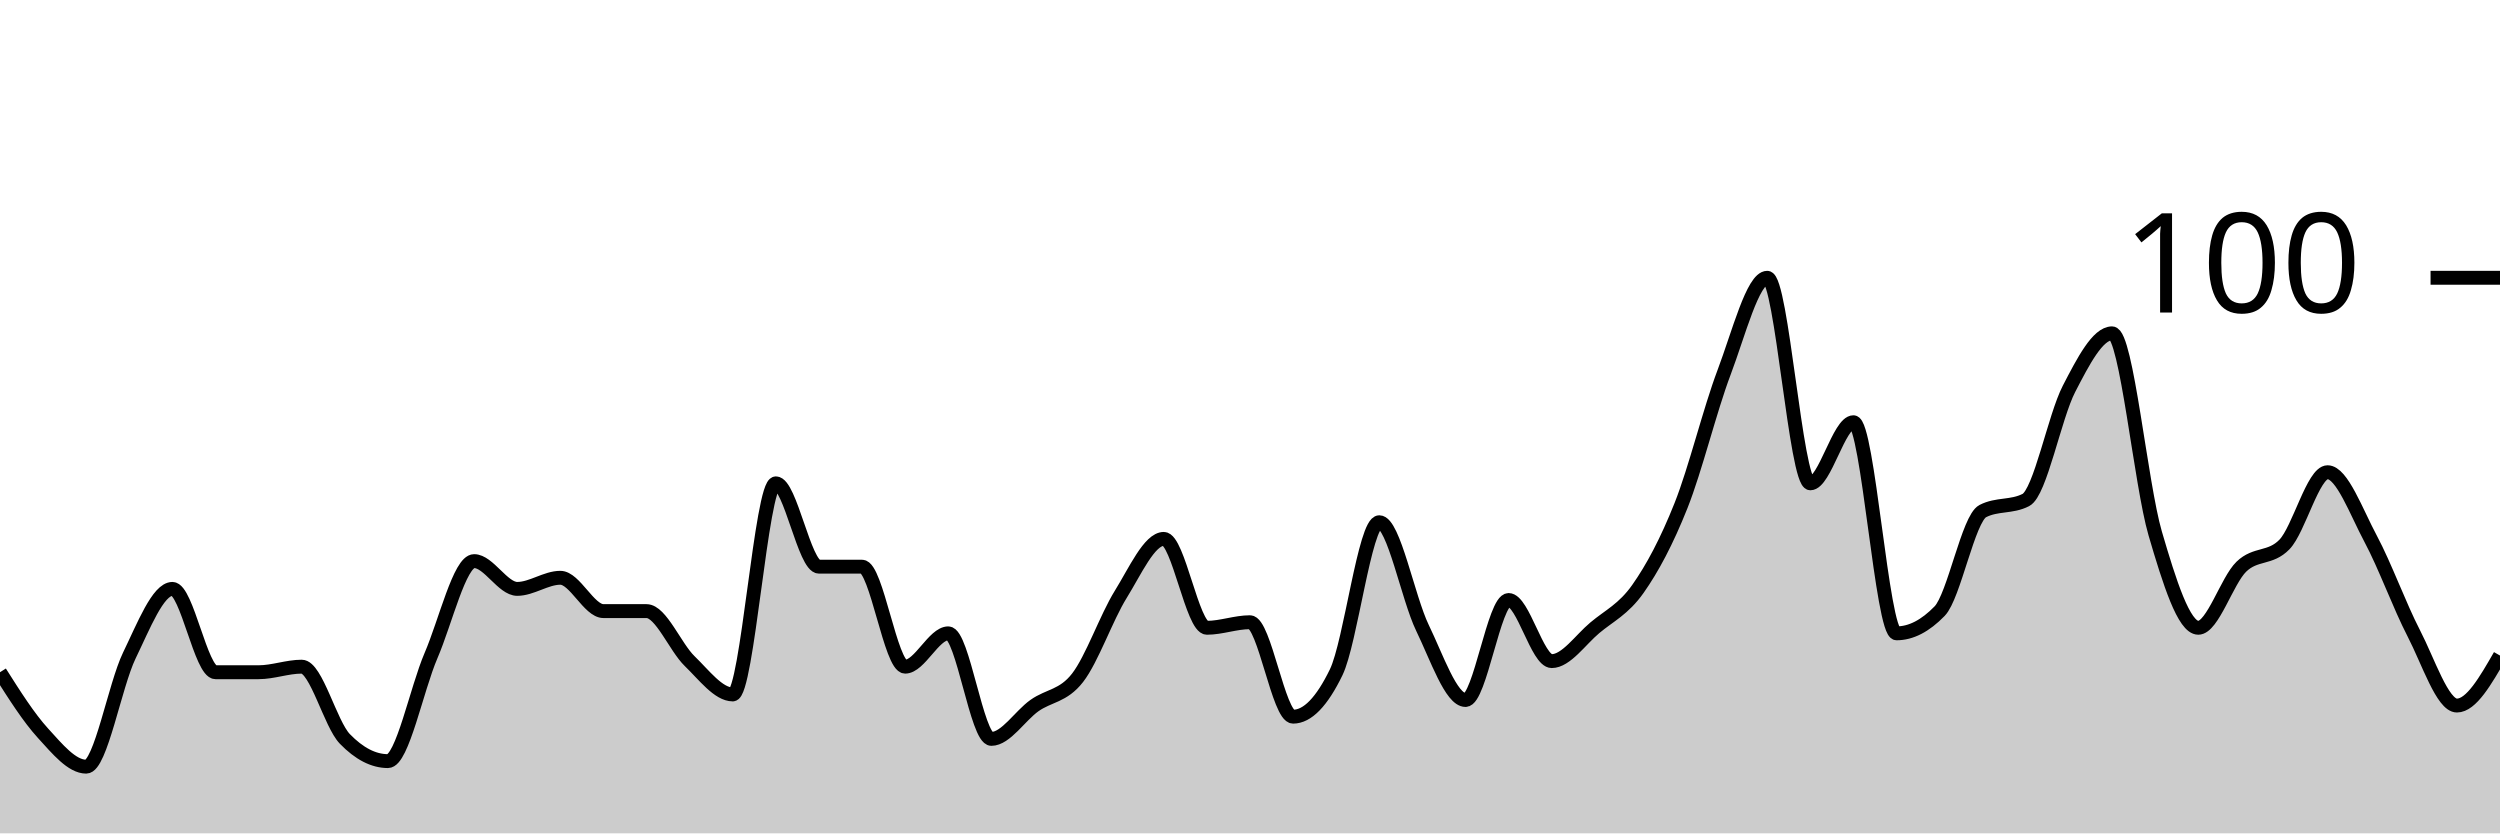
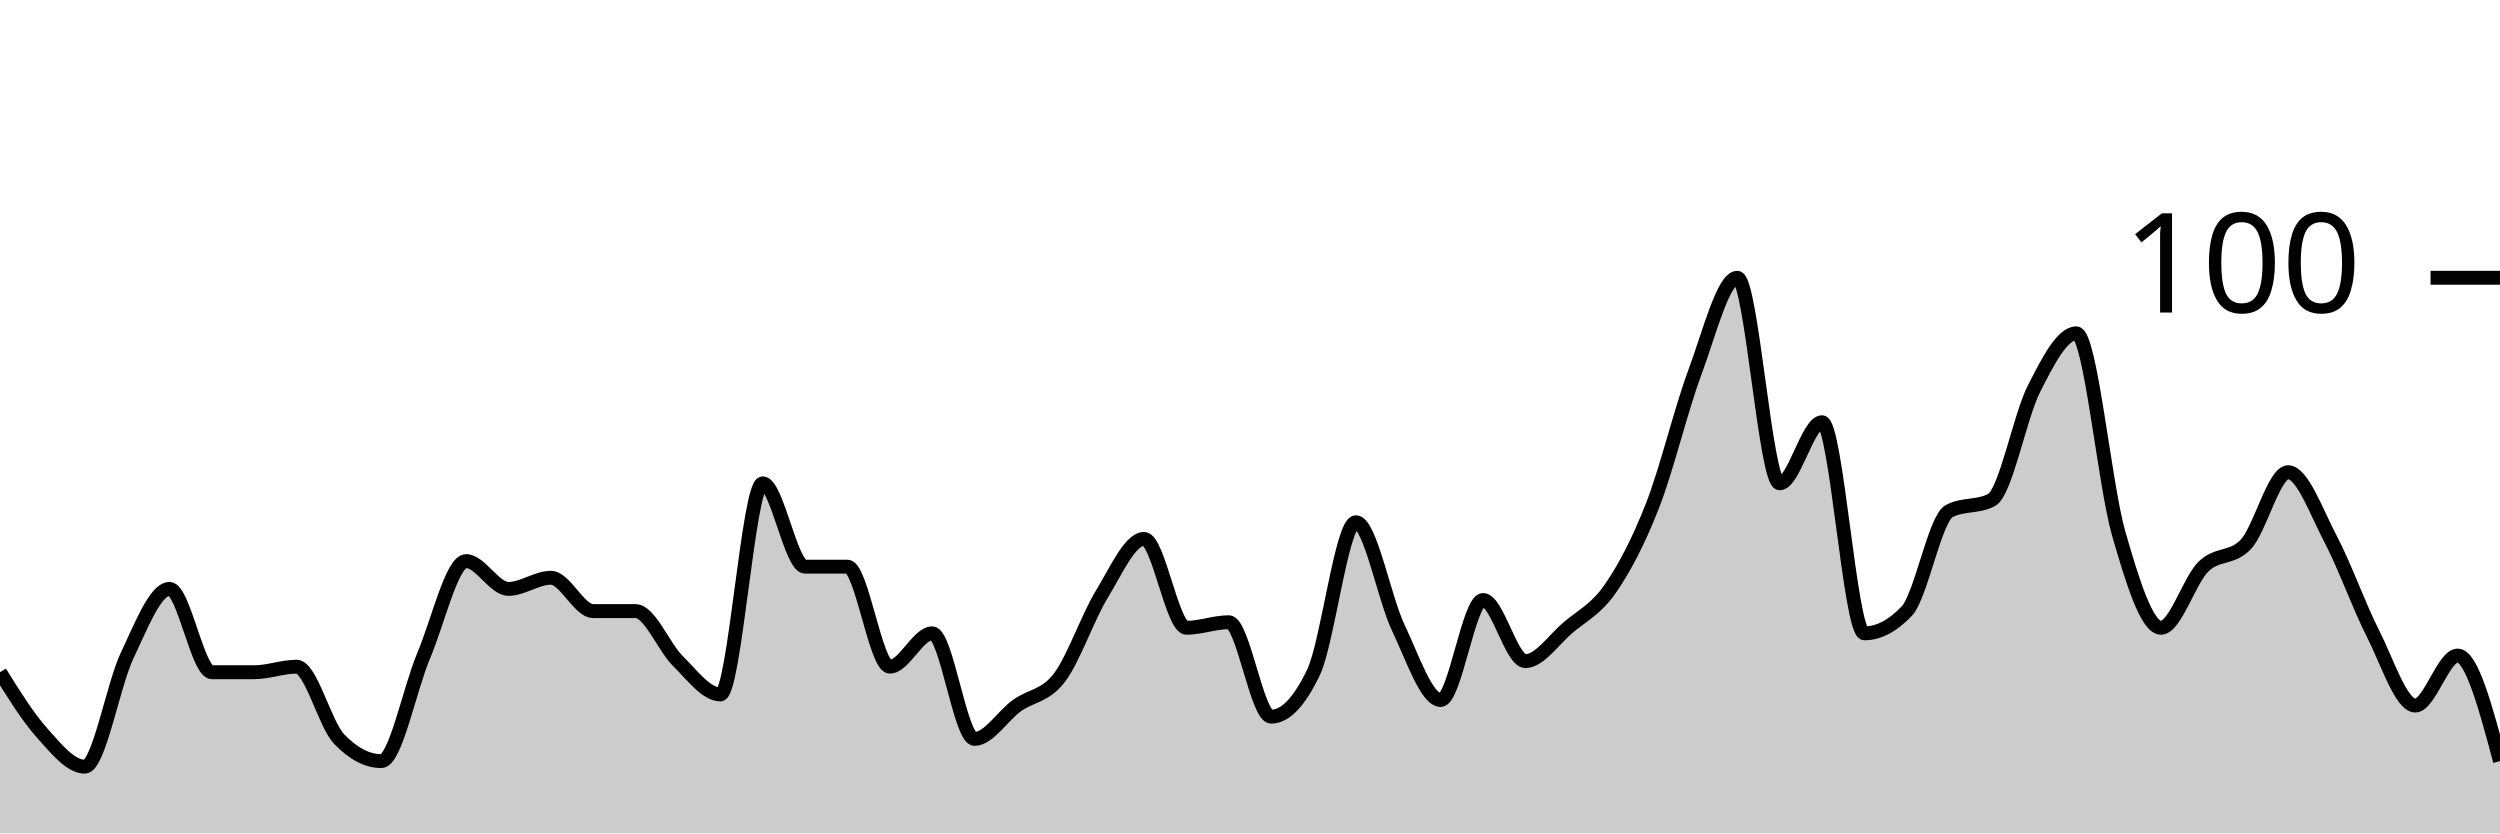
<svg xmlns="http://www.w3.org/2000/svg" viewBox="0 0 180 60">
  <g transform="translate(0,20)">
-     <path class="area" fill="rgba(0, 0, 0, 0.2)" d="M0,28.4C1.034,30.033,2.069,31.667,3.103,32.8C4.138,33.933,5.172,35.2,6.207,35.2C7.241,35.2,8.276,29.333,9.31,27.2C10.345,25.067,11.379,22.4,12.414,22.4C13.448,22.4,14.483,28.4,15.517,28.4C16.552,28.4,17.586,28.4,18.621,28.4C19.655,28.4,20.69,28,21.724,28C22.759,28,23.793,32.133,24.828,33.2C25.862,34.267,26.897,34.8,27.931,34.8C28.966,34.8,30,29.6,31.034,27.2C32.069,24.8,33.103,20.4,34.138,20.4C35.172,20.4,36.207,22.4,37.241,22.4C38.276,22.4,39.31,21.6,40.345,21.6C41.379,21.6,42.414,24,43.448,24C44.483,24,45.517,24,46.552,24C47.586,24,48.621,26.6,49.655,27.6C50.69,28.6,51.724,30,52.759,30C53.793,30,54.828,14.8,55.862,14.8C56.897,14.8,57.931,20.8,58.966,20.8C60,20.8,61.034,20.8,62.069,20.8C63.103,20.8,64.138,28,65.172,28C66.207,28,67.241,25.6,68.276,25.6C69.31,25.6,70.345,33.2,71.379,33.2C72.414,33.2,73.448,31.533,74.483,30.8C75.517,30.067,76.552,30.133,77.586,28.8C78.621,27.467,79.655,24.467,80.69,22.8C81.724,21.133,82.759,18.8,83.793,18.8C84.828,18.8,85.862,25.2,86.897,25.2C87.931,25.2,88.966,24.8,90,24.8C91.034,24.8,92.069,31.6,93.103,31.6C94.138,31.6,95.172,30.533,96.207,28.4C97.241,26.267,98.276,17.6,99.31,17.6C100.345,17.6,101.379,23.067,102.414,25.2C103.448,27.333,104.483,30.4,105.517,30.4C106.552,30.4,107.586,23.2,108.621,23.2C109.655,23.2,110.69,27.6,111.724,27.6C112.759,27.6,113.793,26.067,114.828,25.2C115.862,24.333,116.897,23.867,117.931,22.4C118.966,20.933,120,19,121.034,16.4C122.069,13.8,123.103,9.533,124.138,6.8C125.172,4.067,126.207,0,127.241,0C128.276,0,129.31,14.8,130.345,14.8C131.379,14.8,132.414,10.4,133.448,10.4C134.483,10.4,135.517,25.6,136.552,25.6C137.586,25.6,138.621,25.067,139.655,24C140.69,22.933,141.724,17.333,142.759,16.8C143.793,16.267,144.828,16.533,145.862,16C146.897,15.467,147.931,10,148.966,8C150,6,151.034,4,152.069,4C153.103,4,154.138,14.867,155.172,18.4C156.207,21.933,157.241,25.2,158.276,25.2C159.31,25.2,160.345,21.8,161.379,20.8C162.414,19.8,163.448,20.267,164.483,19.2C165.517,18.133,166.552,14,167.586,14C168.621,14,169.655,16.867,170.69,18.8C171.724,20.733,172.759,23.6,173.793,25.6C174.828,27.6,175.862,30.8,176.897,30.8C177.931,30.8,178.966,29,180,27.2L180,40C178.966,40,177.931,40,176.897,40C175.862,40,174.828,40,173.793,40C172.759,40,171.724,40,170.69,40C169.655,40,168.621,40,167.586,40C166.552,40,165.517,40,164.483,40C163.448,40,162.414,40,161.379,40C160.345,40,159.31,40,158.276,40C157.241,40,156.207,40,155.172,40C154.138,40,153.103,40,152.069,40C151.034,40,150,40,148.966,40C147.931,40,146.897,40,145.862,40C144.828,40,143.793,40,142.759,40C141.724,40,140.69,40,139.655,40C138.621,40,137.586,40,136.552,40C135.517,40,134.483,40,133.448,40C132.414,40,131.379,40,130.345,40C129.31,40,128.276,40,127.241,40C126.207,40,125.172,40,124.138,40C123.103,40,122.069,40,121.034,40C120,40,118.966,40,117.931,40C116.897,40,115.862,40,114.828,40C113.793,40,112.759,40,111.724,40C110.69,40,109.655,40,108.621,40C107.586,40,106.552,40,105.517,40C104.483,40,103.448,40,102.414,40C101.379,40,100.345,40,99.31,40C98.276,40,97.241,40,96.207,40C95.172,40,94.138,40,93.103,40C92.069,40,91.034,40,90,40C88.966,40,87.931,40,86.897,40C85.862,40,84.828,40,83.793,40C82.759,40,81.724,40,80.69,40C79.655,40,78.621,40,77.586,40C76.552,40,75.517,40,74.483,40C73.448,40,72.414,40,71.379,40C70.345,40,69.31,40,68.276,40C67.241,40,66.207,40,65.172,40C64.138,40,63.103,40,62.069,40C61.034,40,60,40,58.966,40C57.931,40,56.897,40,55.862,40C54.828,40,53.793,40,52.759,40C51.724,40,50.69,40,49.655,40C48.621,40,47.586,40,46.552,40C45.517,40,44.483,40,43.448,40C42.414,40,41.379,40,40.345,40C39.31,40,38.276,40,37.241,40C36.207,40,35.172,40,34.138,40C33.103,40,32.069,40,31.034,40C30,40,28.966,40,27.931,40C26.897,40,25.862,40,24.828,40C23.793,40,22.759,40,21.724,40C20.69,40,19.655,40,18.621,40C17.586,40,16.552,40,15.517,40C14.483,40,13.448,40,12.414,40C11.379,40,10.345,40,9.31,40C8.276,40,7.241,40,6.207,40C5.172,40,4.138,40,3.103,40C2.069,40,1.034,40,0,40Z" />
-     <path class="line" stroke="black" fill="none" d="M0,28.4C1.034,30.033,2.069,31.667,3.103,32.8C4.138,33.933,5.172,35.2,6.207,35.2C7.241,35.2,8.276,29.333,9.31,27.2C10.345,25.067,11.379,22.4,12.414,22.4C13.448,22.4,14.483,28.4,15.517,28.4C16.552,28.4,17.586,28.4,18.621,28.4C19.655,28.4,20.69,28,21.724,28C22.759,28,23.793,32.133,24.828,33.2C25.862,34.267,26.897,34.8,27.931,34.8C28.966,34.8,30,29.6,31.034,27.2C32.069,24.8,33.103,20.4,34.138,20.4C35.172,20.4,36.207,22.4,37.241,22.4C38.276,22.4,39.31,21.6,40.345,21.6C41.379,21.6,42.414,24,43.448,24C44.483,24,45.517,24,46.552,24C47.586,24,48.621,26.6,49.655,27.6C50.69,28.6,51.724,30,52.759,30C53.793,30,54.828,14.8,55.862,14.8C56.897,14.8,57.931,20.8,58.966,20.8C60,20.8,61.034,20.8,62.069,20.8C63.103,20.8,64.138,28,65.172,28C66.207,28,67.241,25.6,68.276,25.6C69.31,25.6,70.345,33.2,71.379,33.2C72.414,33.2,73.448,31.533,74.483,30.8C75.517,30.067,76.552,30.133,77.586,28.8C78.621,27.467,79.655,24.467,80.69,22.8C81.724,21.133,82.759,18.8,83.793,18.8C84.828,18.8,85.862,25.2,86.897,25.2C87.931,25.2,88.966,24.8,90,24.8C91.034,24.8,92.069,31.6,93.103,31.6C94.138,31.6,95.172,30.533,96.207,28.4C97.241,26.267,98.276,17.6,99.31,17.6C100.345,17.6,101.379,23.067,102.414,25.2C103.448,27.333,104.483,30.4,105.517,30.4C106.552,30.4,107.586,23.2,108.621,23.2C109.655,23.2,110.69,27.6,111.724,27.6C112.759,27.6,113.793,26.067,114.828,25.2C115.862,24.333,116.897,23.867,117.931,22.4C118.966,20.933,120,19,121.034,16.4C122.069,13.8,123.103,9.533,124.138,6.8C125.172,4.067,126.207,0,127.241,0C128.276,0,129.31,14.8,130.345,14.8C131.379,14.8,132.414,10.4,133.448,10.4C134.483,10.4,135.517,25.6,136.552,25.6C137.586,25.6,138.621,25.067,139.655,24C140.69,22.933,141.724,17.333,142.759,16.8C143.793,16.267,144.828,16.533,145.862,16C146.897,15.467,147.931,10,148.966,8C150,6,151.034,4,152.069,4C153.103,4,154.138,14.867,155.172,18.4C156.207,21.933,157.241,25.2,158.276,25.2C159.31,25.2,160.345,21.8,161.379,20.8C162.414,19.8,163.448,20.267,164.483,19.2C165.517,18.133,166.552,14,167.586,14C168.621,14,169.655,16.867,170.69,18.8C171.724,20.733,172.759,23.6,173.793,25.6C174.828,27.6,175.862,30.8,176.897,30.8C177.931,30.8,178.966,29,180,27.2" />
+     <path class="area" fill="rgba(0, 0, 0, 0.2)" d="M0,28.4C1.017,30.033,2.034,31.667,3.051,32.8C4.068,33.933,5.085,35.2,6.102,35.2C7.119,35.2,8.136,29.333,9.153,27.2C10.169,25.067,11.186,22.4,12.203,22.4C13.22,22.4,14.237,28.4,15.254,28.4C16.271,28.4,17.288,28.4,18.305,28.4C19.322,28.4,20.339,28,21.356,28C22.373,28,23.39,32.133,24.407,33.2C25.424,34.267,26.441,34.8,27.458,34.8C28.475,34.8,29.492,29.6,30.508,27.2C31.525,24.8,32.542,20.4,33.559,20.4C34.576,20.4,35.593,22.4,36.61,22.4C37.627,22.4,38.644,21.6,39.661,21.6C40.678,21.6,41.695,24,42.712,24C43.729,24,44.746,24,45.763,24C46.78,24,47.797,26.6,48.814,27.6C49.831,28.6,50.847,30,51.864,30C52.881,30,53.898,14.8,54.915,14.8C55.932,14.8,56.949,20.8,57.966,20.8C58.983,20.8,60,20.8,61.017,20.8C62.034,20.8,63.051,28,64.068,28C65.085,28,66.102,25.6,67.119,25.6C68.136,25.6,69.153,33.2,70.169,33.2C71.186,33.2,72.203,31.533,73.22,30.8C74.237,30.067,75.254,30.133,76.271,28.8C77.288,27.467,78.305,24.467,79.322,22.8C80.339,21.133,81.356,18.8,82.373,18.8C83.39,18.8,84.407,25.2,85.424,25.2C86.441,25.2,87.458,24.8,88.475,24.8C89.492,24.8,90.508,31.6,91.525,31.6C92.542,31.6,93.559,30.533,94.576,28.4C95.593,26.267,96.61,17.6,97.627,17.6C98.644,17.6,99.661,23.067,100.678,25.2C101.695,27.333,102.712,30.4,103.729,30.4C104.746,30.4,105.763,23.2,106.78,23.2C107.797,23.2,108.814,27.6,109.831,27.6C110.847,27.6,111.864,26.067,112.881,25.2C113.898,24.333,114.915,23.867,115.932,22.4C116.949,20.933,117.966,19,118.983,16.4C120,13.8,121.017,9.533,122.034,6.8C123.051,4.067,124.068,0,125.085,0C126.102,0,127.119,14.8,128.136,14.8C129.153,14.8,130.169,10.4,131.186,10.4C132.203,10.4,133.22,25.6,134.237,25.6C135.254,25.6,136.271,25.067,137.288,24C138.305,22.933,139.322,17.333,140.339,16.8C141.356,16.267,142.373,16.533,143.39,16C144.407,15.467,145.424,10,146.441,8C147.458,6,148.475,4,149.492,4C150.508,4,151.525,14.867,152.542,18.4C153.559,21.933,154.576,25.2,155.593,25.2C156.61,25.2,157.627,21.8,158.644,20.8C159.661,19.8,160.678,20.267,161.695,19.2C162.712,18.133,163.729,14,164.746,14C165.763,14,166.78,16.867,167.797,18.8C168.814,20.733,169.831,23.6,170.847,25.6C171.864,27.6,172.881,30.8,173.898,30.8C174.915,30.8,175.932,27.2,176.949,27.2C177.966,27.2,178.983,31,180,34.8L180,40C178.983,40,177.966,40,176.949,40C175.932,40,174.915,40,173.898,40C172.881,40,171.864,40,170.847,40C169.831,40,168.814,40,167.797,40C166.78,40,165.763,40,164.746,40C163.729,40,162.712,40,161.695,40C160.678,40,159.661,40,158.644,40C157.627,40,156.61,40,155.593,40C154.576,40,153.559,40,152.542,40C151.525,40,150.508,40,149.492,40C148.475,40,147.458,40,146.441,40C145.424,40,144.407,40,143.39,40C142.373,40,141.356,40,140.339,40C139.322,40,138.305,40,137.288,40C136.271,40,135.254,40,134.237,40C133.22,40,132.203,40,131.186,40C130.169,40,129.153,40,128.136,40C127.119,40,126.102,40,125.085,40C124.068,40,123.051,40,122.034,40C121.017,40,120,40,118.983,40C117.966,40,116.949,40,115.932,40C114.915,40,113.898,40,112.881,40C111.864,40,110.847,40,109.831,40C108.814,40,107.797,40,106.78,40C105.763,40,104.746,40,103.729,40C102.712,40,101.695,40,100.678,40C99.661,40,98.644,40,97.627,40C96.61,40,95.593,40,94.576,40C93.559,40,92.542,40,91.525,40C90.508,40,89.492,40,88.475,40C87.458,40,86.441,40,85.424,40C84.407,40,83.39,40,82.373,40C81.356,40,80.339,40,79.322,40C78.305,40,77.288,40,76.271,40C75.254,40,74.237,40,73.22,40C72.203,40,71.186,40,70.169,40C69.153,40,68.136,40,67.119,40C66.102,40,65.085,40,64.068,40C63.051,40,62.034,40,61.017,40C60,40,58.983,40,57.966,40C56.949,40,55.932,40,54.915,40C53.898,40,52.881,40,51.864,40C50.847,40,49.831,40,48.814,40C47.797,40,46.78,40,45.763,40C44.746,40,43.729,40,42.712,40C41.695,40,40.678,40,39.661,40C38.644,40,37.627,40,36.61,40C35.593,40,34.576,40,33.559,40C32.542,40,31.525,40,30.508,40C29.492,40,28.475,40,27.458,40C26.441,40,25.424,40,24.407,40C23.39,40,22.373,40,21.356,40C20.339,40,19.322,40,18.305,40C17.288,40,16.271,40,15.254,40C14.237,40,13.22,40,12.203,40C11.186,40,10.169,40,9.153,40C8.136,40,7.119,40,6.102,40C5.085,40,4.068,40,3.051,40C2.034,40,1.017,40,0,40Z" />
+     <path class="line" stroke="black" fill="none" d="M0,28.4C1.017,30.033,2.034,31.667,3.051,32.8C4.068,33.933,5.085,35.2,6.102,35.2C7.119,35.2,8.136,29.333,9.153,27.2C10.169,25.067,11.186,22.4,12.203,22.4C13.22,22.4,14.237,28.4,15.254,28.4C16.271,28.4,17.288,28.4,18.305,28.4C19.322,28.4,20.339,28,21.356,28C22.373,28,23.39,32.133,24.407,33.2C25.424,34.267,26.441,34.8,27.458,34.8C28.475,34.8,29.492,29.6,30.508,27.2C31.525,24.8,32.542,20.4,33.559,20.4C34.576,20.4,35.593,22.4,36.61,22.4C37.627,22.4,38.644,21.6,39.661,21.6C40.678,21.6,41.695,24,42.712,24C43.729,24,44.746,24,45.763,24C46.78,24,47.797,26.6,48.814,27.6C49.831,28.6,50.847,30,51.864,30C52.881,30,53.898,14.8,54.915,14.8C55.932,14.8,56.949,20.8,57.966,20.8C58.983,20.8,60,20.8,61.017,20.8C62.034,20.8,63.051,28,64.068,28C65.085,28,66.102,25.6,67.119,25.6C68.136,25.6,69.153,33.2,70.169,33.2C71.186,33.2,72.203,31.533,73.22,30.8C74.237,30.067,75.254,30.133,76.271,28.8C77.288,27.467,78.305,24.467,79.322,22.8C80.339,21.133,81.356,18.8,82.373,18.8C83.39,18.8,84.407,25.2,85.424,25.2C86.441,25.2,87.458,24.8,88.475,24.8C89.492,24.8,90.508,31.6,91.525,31.6C92.542,31.6,93.559,30.533,94.576,28.4C95.593,26.267,96.61,17.6,97.627,17.6C98.644,17.6,99.661,23.067,100.678,25.2C101.695,27.333,102.712,30.4,103.729,30.4C104.746,30.4,105.763,23.2,106.78,23.2C107.797,23.2,108.814,27.6,109.831,27.6C110.847,27.6,111.864,26.067,112.881,25.2C113.898,24.333,114.915,23.867,115.932,22.4C116.949,20.933,117.966,19,118.983,16.4C120,13.8,121.017,9.533,122.034,6.8C123.051,4.067,124.068,0,125.085,0C126.102,0,127.119,14.8,128.136,14.8C129.153,14.8,130.169,10.4,131.186,10.4C132.203,10.4,133.22,25.6,134.237,25.6C135.254,25.6,136.271,25.067,137.288,24C138.305,22.933,139.322,17.333,140.339,16.8C141.356,16.267,142.373,16.533,143.39,16C144.407,15.467,145.424,10,146.441,8C147.458,6,148.475,4,149.492,4C150.508,4,151.525,14.867,152.542,18.4C153.559,21.933,154.576,25.2,155.593,25.2C156.61,25.2,157.627,21.8,158.644,20.8C159.661,19.8,160.678,20.267,161.695,19.2C162.712,18.133,163.729,14,164.746,14C165.763,14,166.78,16.867,167.797,18.8C168.814,20.733,169.831,23.6,170.847,25.6C171.864,27.6,172.881,30.8,173.898,30.8C174.915,30.8,175.932,27.2,176.949,27.2C177.966,27.2,178.983,31,180,34.8" />
    <path class="axis-ceiling" stroke-width="1" stroke="black" fill="none" d="M175,0L180,0" />
    <text class="axis-ceiling-label" font-family="sans-serif" text-anchor="end" font-size="10px" x="170" y="2.5">100</text>
  </g>
</svg>
